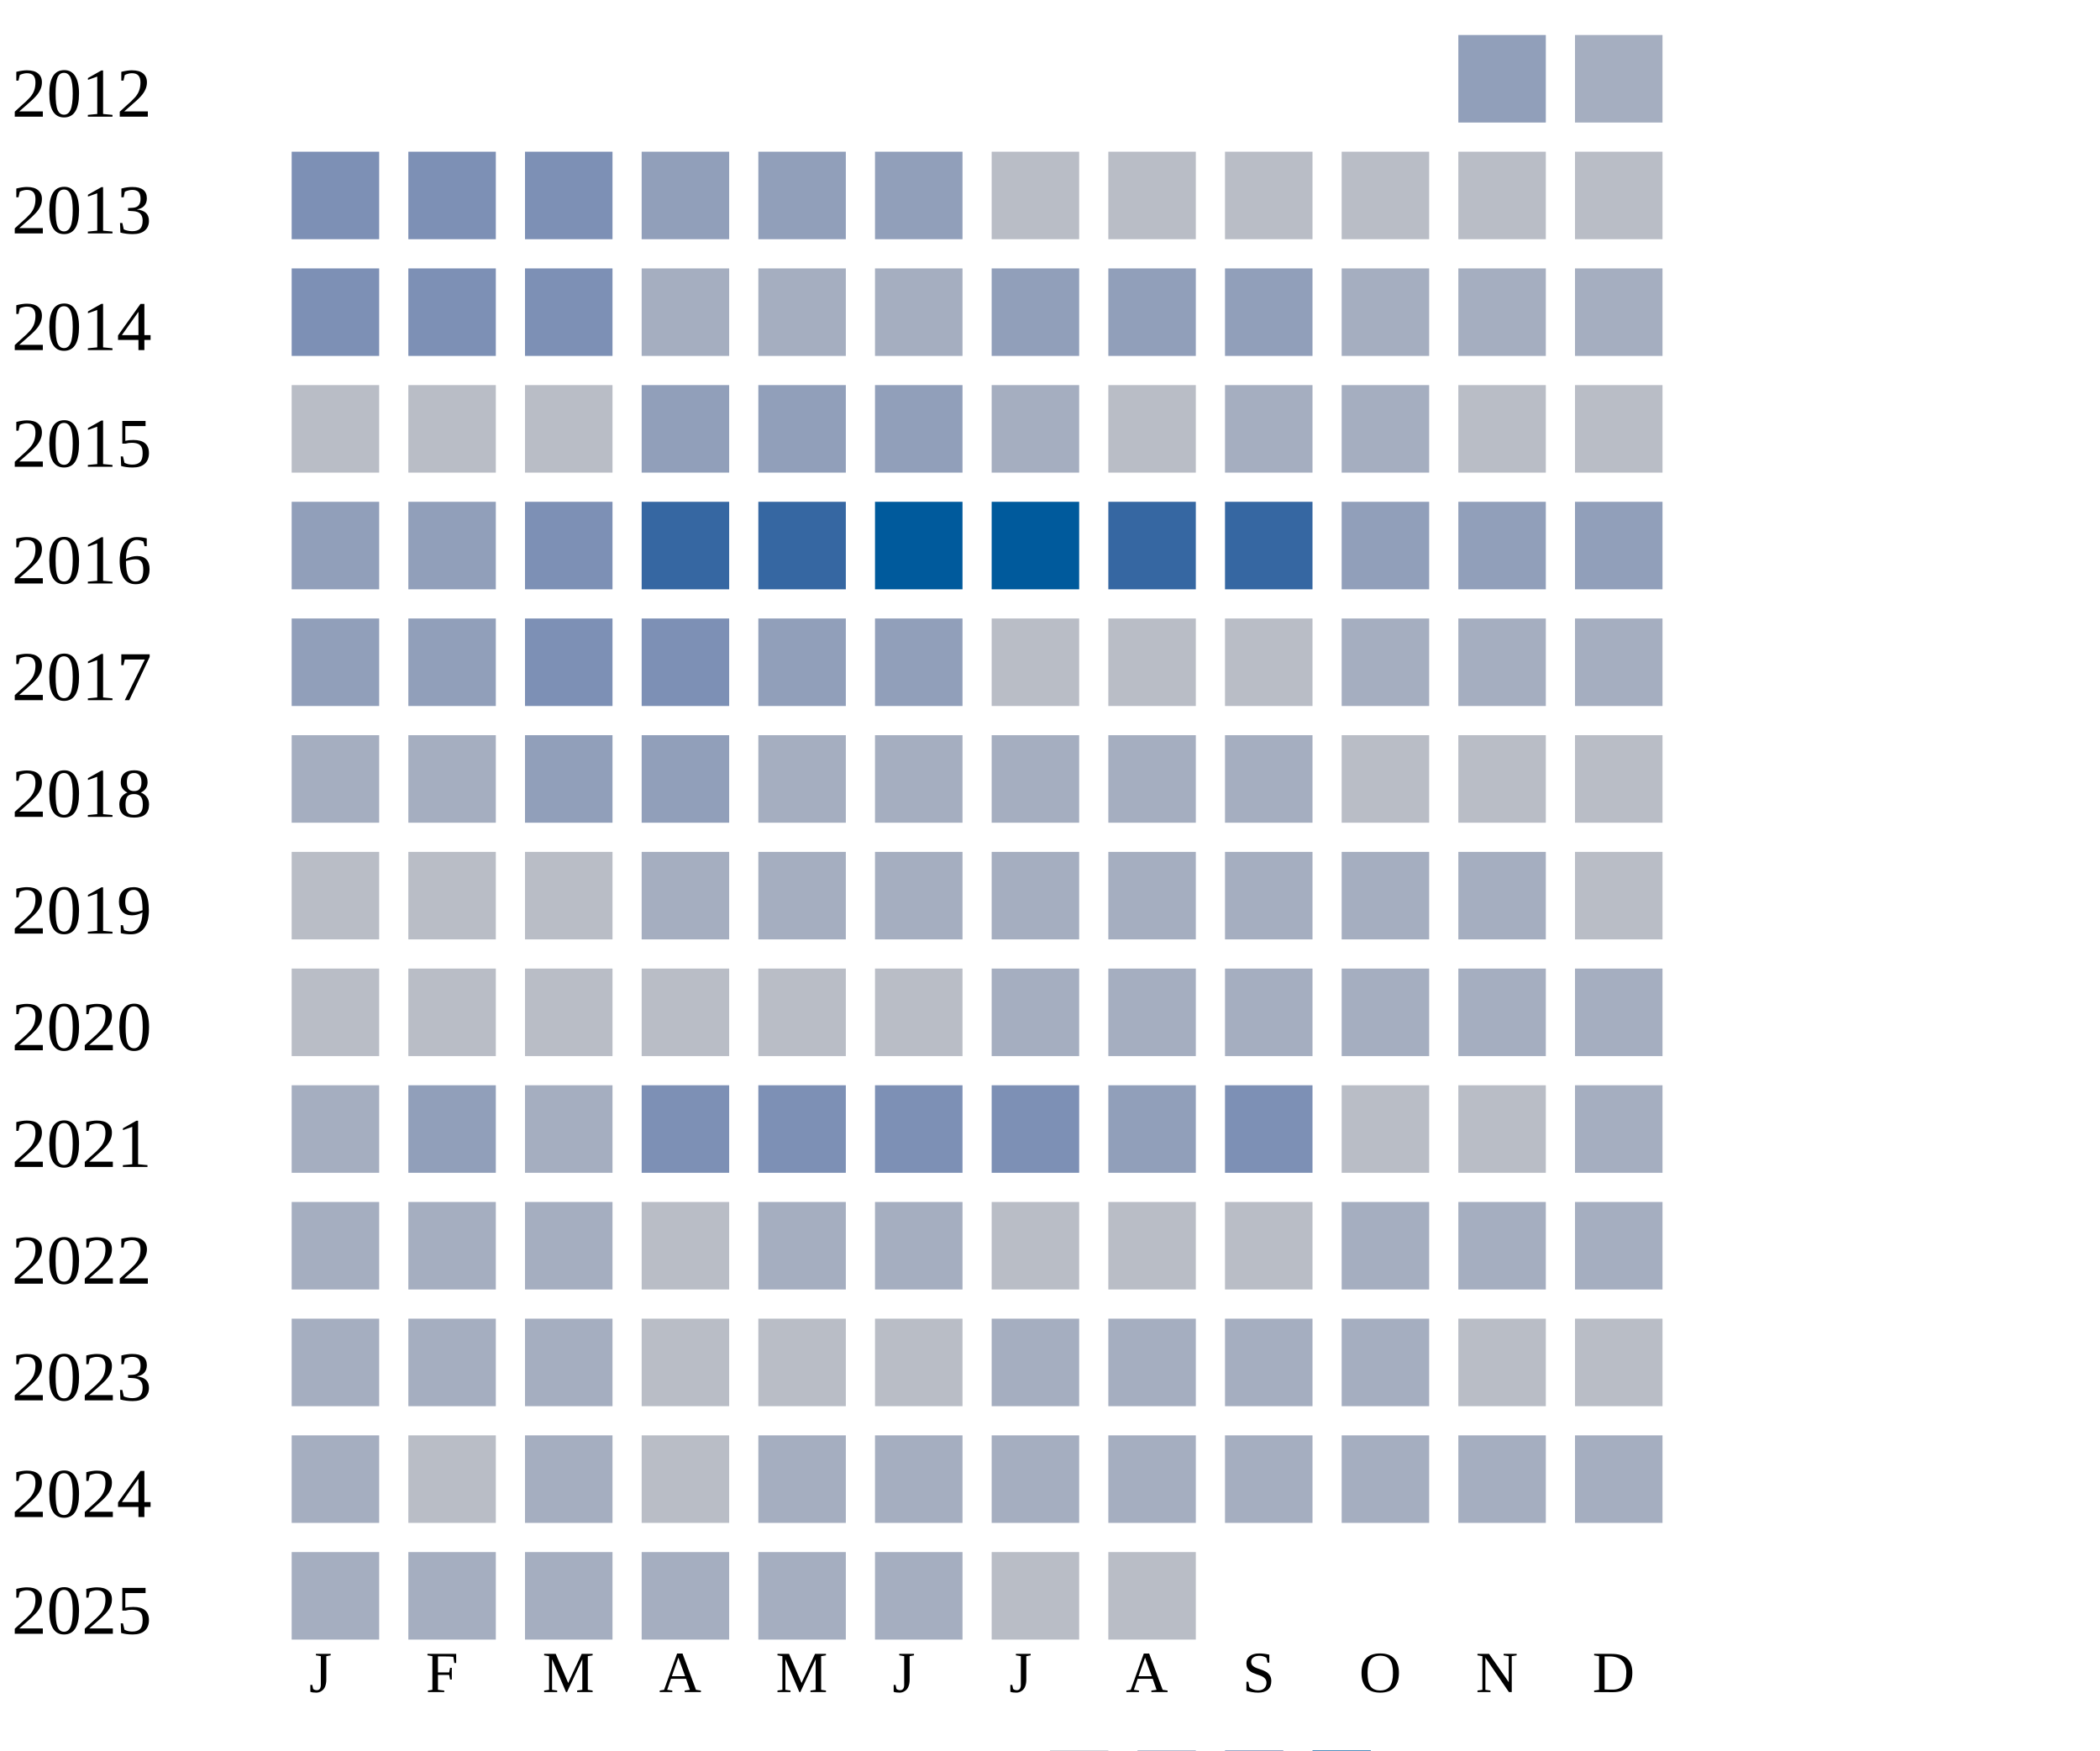
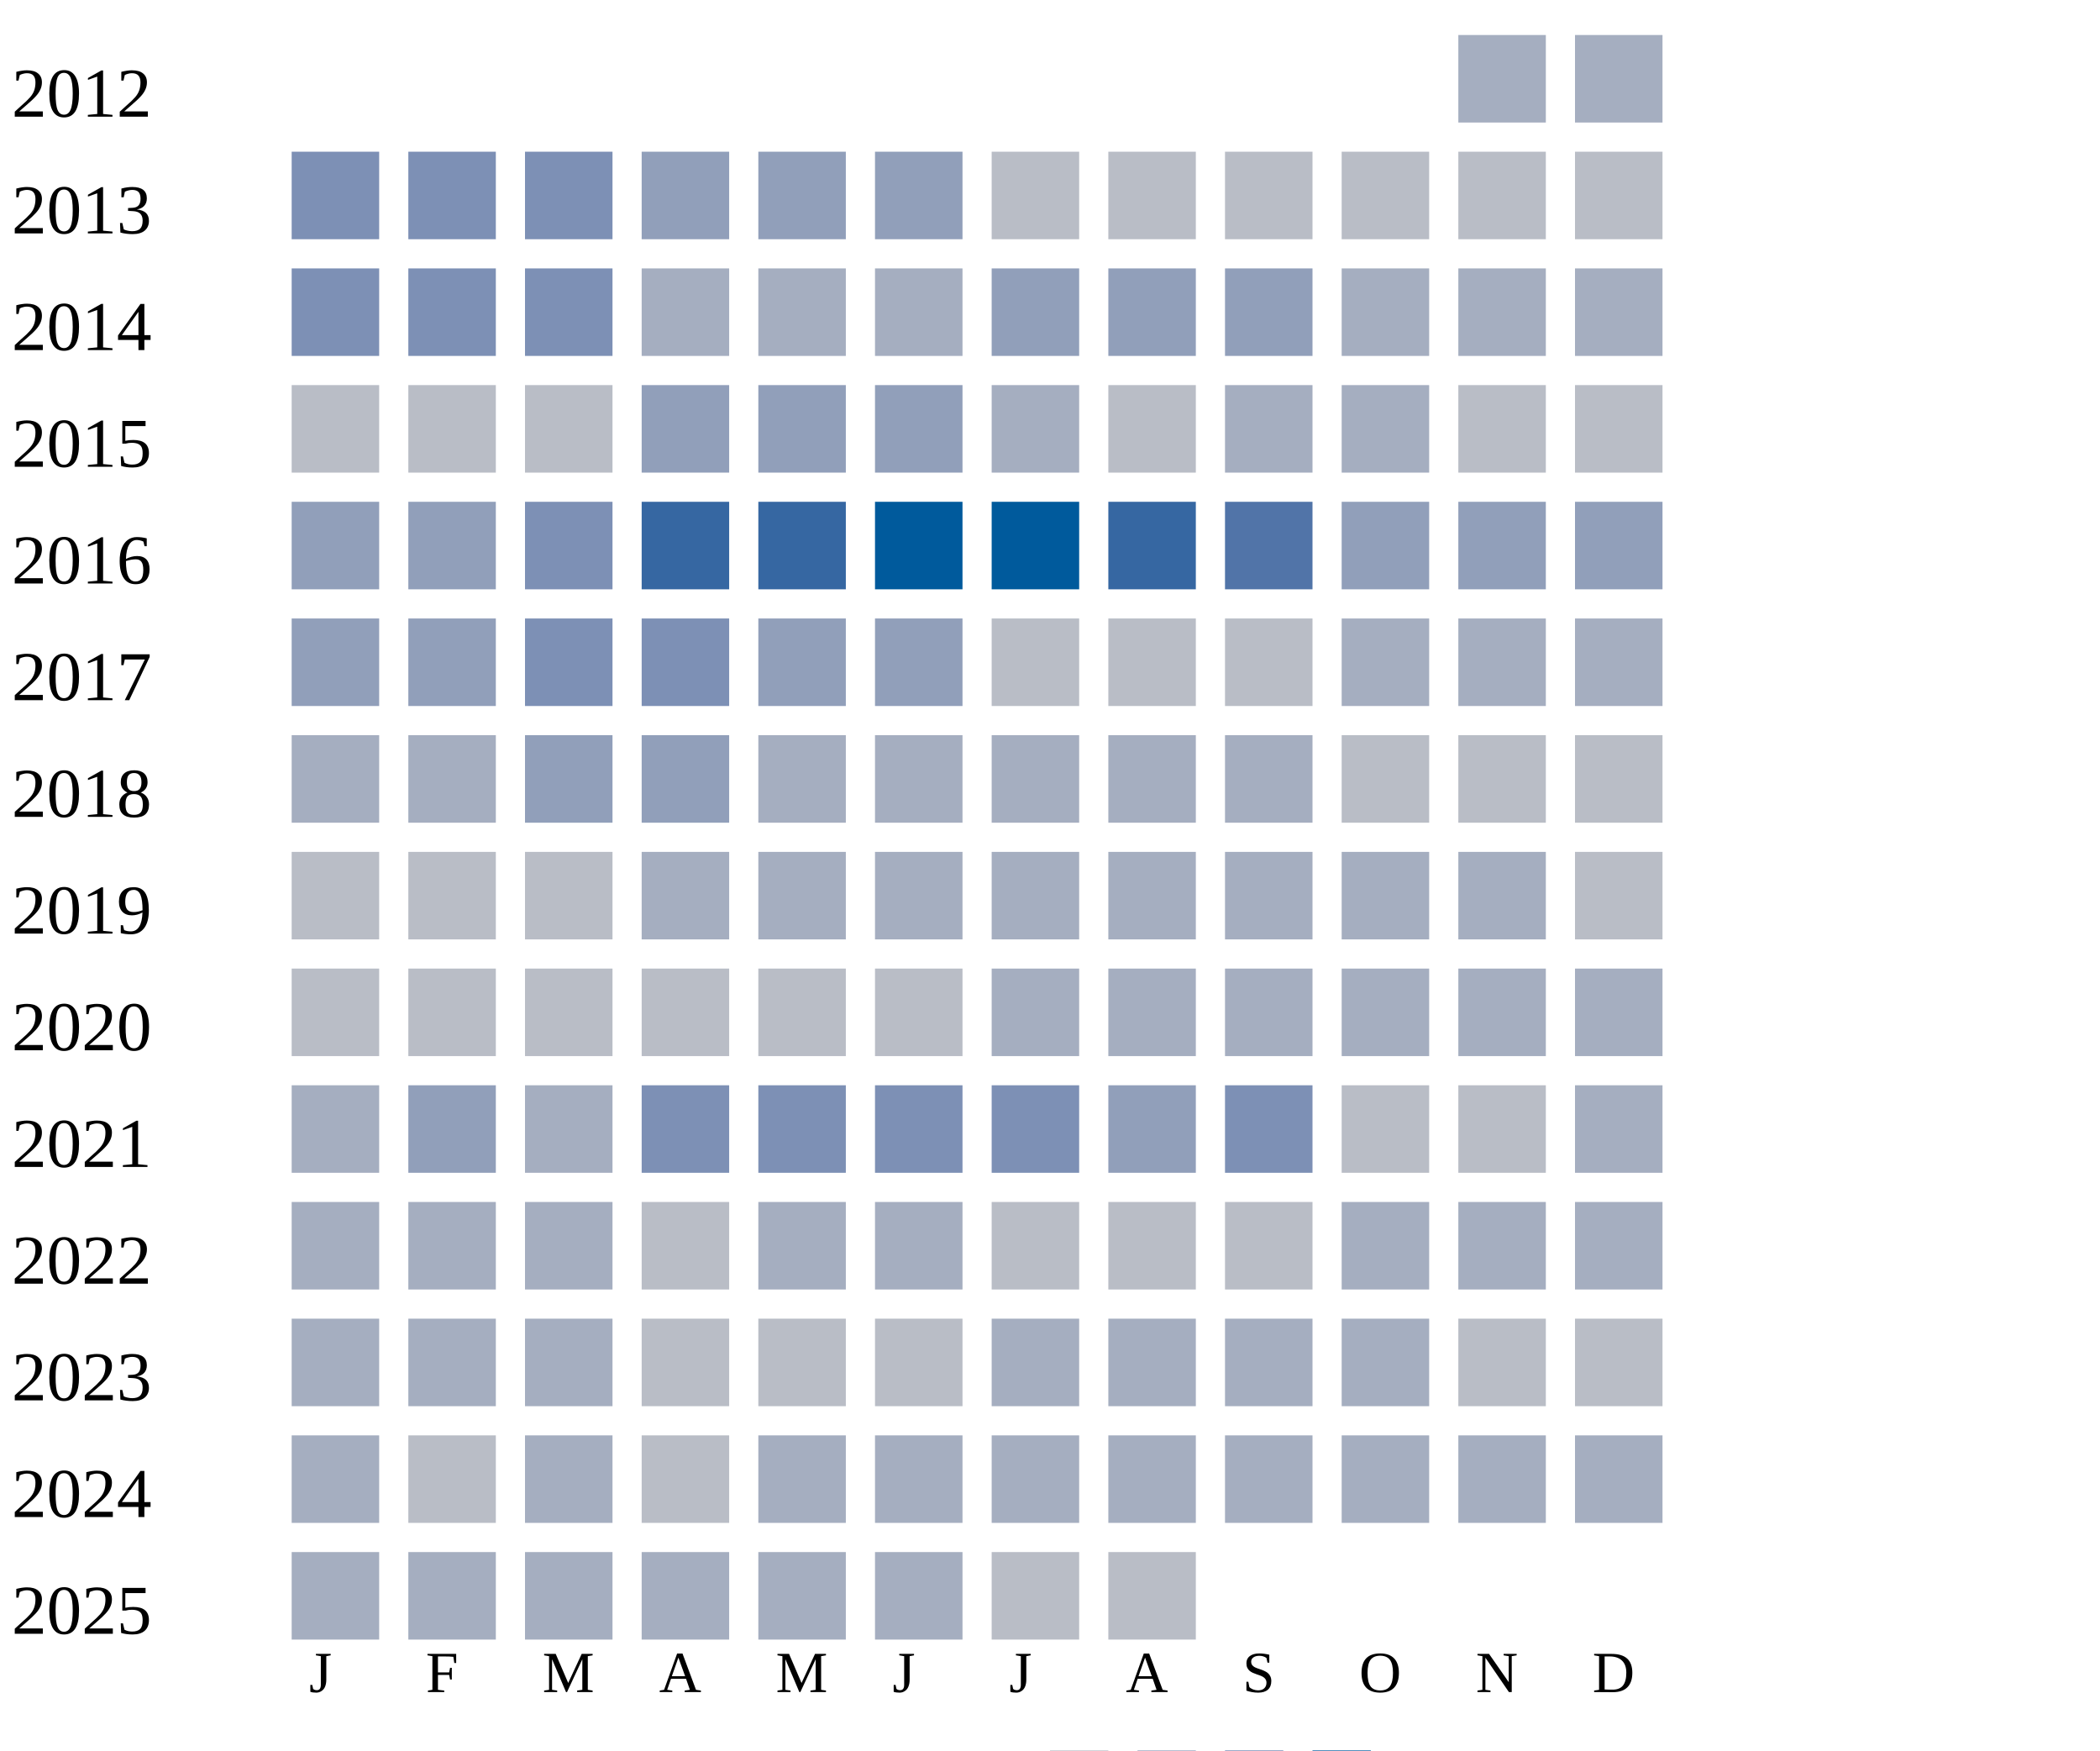
<svg xmlns="http://www.w3.org/2000/svg" width="360" height="300">
  <g transform="translate(0 0)">
    <text x="2" y="20">2012</text>
-     <rect x="250" y="6" width="15" height="15" fill="#919fba" />
+     <rect x="250" y="6" width="15" height="15" fill="#a5aec0" />
    <rect x="270" y="6" width="15" height="15" fill="#a5aec0" />
  </g>
  <g transform="translate(0 20)">
    <text x="2" y="20">2013</text>
    <rect x="50" y="6" width="15" height="15" fill="#7d90b5" />
    <rect x="70" y="6" width="15" height="15" fill="#7d90b5" />
    <rect x="90" y="6" width="15" height="15" fill="#7d90b5" />
    <rect x="110" y="6" width="15" height="15" fill="#919fba" />
    <rect x="130" y="6" width="15" height="15" fill="#919fba" />
    <rect x="150" y="6" width="15" height="15" fill="#919fba" />
    <rect x="170" y="6" width="15" height="15" fill="#b9bdc6" />
    <rect x="190" y="6" width="15" height="15" fill="#b9bdc6" />
    <rect x="210" y="6" width="15" height="15" fill="#b9bdc6" />
    <rect x="230" y="6" width="15" height="15" fill="#b9bdc6" />
    <rect x="250" y="6" width="15" height="15" fill="#b9bdc6" />
    <rect x="270" y="6" width="15" height="15" fill="#b9bdc6" />
  </g>
  <g transform="translate(0 40)">
    <text x="2" y="20">2014</text>
    <rect x="50" y="6" width="15" height="15" fill="#7d90b5" />
    <rect x="70" y="6" width="15" height="15" fill="#7d90b5" />
    <rect x="90" y="6" width="15" height="15" fill="#7d90b5" />
    <rect x="110" y="6" width="15" height="15" fill="#a5aec0" />
    <rect x="130" y="6" width="15" height="15" fill="#a5aec0" />
    <rect x="150" y="6" width="15" height="15" fill="#a5aec0" />
    <rect x="170" y="6" width="15" height="15" fill="#919fba" />
    <rect x="190" y="6" width="15" height="15" fill="#919fba" />
    <rect x="210" y="6" width="15" height="15" fill="#919fba" />
    <rect x="230" y="6" width="15" height="15" fill="#a5aec0" />
    <rect x="250" y="6" width="15" height="15" fill="#a5aec0" />
    <rect x="270" y="6" width="15" height="15" fill="#a5aec0" />
  </g>
  <g transform="translate(0 60)">
    <text x="2" y="20">2015</text>
    <rect x="50" y="6" width="15" height="15" fill="#b9bdc6" />
    <rect x="70" y="6" width="15" height="15" fill="#b9bdc6" />
    <rect x="90" y="6" width="15" height="15" fill="#b9bdc6" />
    <rect x="110" y="6" width="15" height="15" fill="#919fba" />
    <rect x="130" y="6" width="15" height="15" fill="#919fba" />
    <rect x="150" y="6" width="15" height="15" fill="#919fba" />
    <rect x="170" y="6" width="15" height="15" fill="#a5aec0" />
    <rect x="190" y="6" width="15" height="15" fill="#b9bdc6" />
    <rect x="210" y="6" width="15" height="15" fill="#a5aec0" />
    <rect x="230" y="6" width="15" height="15" fill="#a5aec0" />
    <rect x="250" y="6" width="15" height="15" fill="#b9bdc6" />
    <rect x="270" y="6" width="15" height="15" fill="#b9bdc6" />
  </g>
  <g transform="translate(0 80)">
    <text x="2" y="20">2016</text>
    <rect x="50" y="6" width="15" height="15" fill="#919fba" />
    <rect x="70" y="6" width="15" height="15" fill="#919fba" />
    <rect x="90" y="6" width="15" height="15" fill="#7d90b5" />
    <rect x="110" y="6" width="15" height="15" fill="#3667a2" />
    <rect x="130" y="6" width="15" height="15" fill="#3667a2" />
    <rect x="150" y="6" width="15" height="15" fill="#005a9c" />
    <rect x="170" y="6" width="15" height="15" fill="#005a9c" />
    <rect x="190" y="6" width="15" height="15" fill="#3667a2" />
-     <rect x="210" y="6" width="15" height="15" fill="#3667a2" />
+     <rect x="210" y="6" width="15" height="15" fill="#5174a8" />
    <rect x="230" y="6" width="15" height="15" fill="#919fba" />
    <rect x="250" y="6" width="15" height="15" fill="#919fba" />
    <rect x="270" y="6" width="15" height="15" fill="#919fba" />
  </g>
  <g transform="translate(0 100)">
    <text x="2" y="20">2017</text>
    <rect x="50" y="6" width="15" height="15" fill="#919fba" />
    <rect x="70" y="6" width="15" height="15" fill="#919fba" />
    <rect x="90" y="6" width="15" height="15" fill="#7d90b5" />
    <rect x="110" y="6" width="15" height="15" fill="#7d90b5" />
    <rect x="130" y="6" width="15" height="15" fill="#919fba" />
    <rect x="150" y="6" width="15" height="15" fill="#919fba" />
    <rect x="170" y="6" width="15" height="15" fill="#b9bdc6" />
    <rect x="190" y="6" width="15" height="15" fill="#b9bdc6" />
    <rect x="210" y="6" width="15" height="15" fill="#b9bdc6" />
    <rect x="230" y="6" width="15" height="15" fill="#a5aec0" />
    <rect x="250" y="6" width="15" height="15" fill="#a5aec0" />
    <rect x="270" y="6" width="15" height="15" fill="#a5aec0" />
  </g>
  <g transform="translate(0 120)">
    <text x="2" y="20">2018</text>
    <rect x="50" y="6" width="15" height="15" fill="#a5aec0" />
    <rect x="70" y="6" width="15" height="15" fill="#a5aec0" />
    <rect x="90" y="6" width="15" height="15" fill="#919fba" />
    <rect x="110" y="6" width="15" height="15" fill="#919fba" />
    <rect x="130" y="6" width="15" height="15" fill="#a5aec0" />
    <rect x="150" y="6" width="15" height="15" fill="#a5aec0" />
    <rect x="170" y="6" width="15" height="15" fill="#a5aec0" />
    <rect x="190" y="6" width="15" height="15" fill="#a5aec0" />
    <rect x="210" y="6" width="15" height="15" fill="#a5aec0" />
    <rect x="230" y="6" width="15" height="15" fill="#b9bdc6" />
    <rect x="250" y="6" width="15" height="15" fill="#b9bdc6" />
    <rect x="270" y="6" width="15" height="15" fill="#b9bdc6" />
  </g>
  <g transform="translate(0 140)">
    <text x="2" y="20">2019</text>
    <rect x="50" y="6" width="15" height="15" fill="#b9bdc6" />
    <rect x="70" y="6" width="15" height="15" fill="#b9bdc6" />
    <rect x="90" y="6" width="15" height="15" fill="#b9bdc6" />
    <rect x="110" y="6" width="15" height="15" fill="#a5aec0" />
    <rect x="130" y="6" width="15" height="15" fill="#a5aec0" />
    <rect x="150" y="6" width="15" height="15" fill="#a5aec0" />
    <rect x="170" y="6" width="15" height="15" fill="#a5aec0" />
    <rect x="190" y="6" width="15" height="15" fill="#a5aec0" />
    <rect x="210" y="6" width="15" height="15" fill="#a5aec0" />
    <rect x="230" y="6" width="15" height="15" fill="#a5aec0" />
    <rect x="250" y="6" width="15" height="15" fill="#a5aec0" />
    <rect x="270" y="6" width="15" height="15" fill="#b9bdc6" />
  </g>
  <g transform="translate(0 160)">
    <text x="2" y="20">2020</text>
    <rect x="50" y="6" width="15" height="15" fill="#b9bdc6" />
    <rect x="70" y="6" width="15" height="15" fill="#b9bdc6" />
    <rect x="90" y="6" width="15" height="15" fill="#b9bdc6" />
    <rect x="110" y="6" width="15" height="15" fill="#b9bdc6" />
    <rect x="130" y="6" width="15" height="15" fill="#b9bdc6" />
    <rect x="150" y="6" width="15" height="15" fill="#b9bdc6" />
    <rect x="170" y="6" width="15" height="15" fill="#a5aec0" />
    <rect x="190" y="6" width="15" height="15" fill="#a5aec0" />
    <rect x="210" y="6" width="15" height="15" fill="#a5aec0" />
    <rect x="230" y="6" width="15" height="15" fill="#a5aec0" />
    <rect x="250" y="6" width="15" height="15" fill="#a5aec0" />
    <rect x="270" y="6" width="15" height="15" fill="#a5aec0" />
  </g>
  <g transform="translate(0 180)">
    <text x="2" y="20">2021</text>
    <rect x="50" y="6" width="15" height="15" fill="#a5aec0" />
    <rect x="70" y="6" width="15" height="15" fill="#919fba" />
    <rect x="90" y="6" width="15" height="15" fill="#a5aec0" />
    <rect x="110" y="6" width="15" height="15" fill="#7d90b5" />
    <rect x="130" y="6" width="15" height="15" fill="#7d90b5" />
    <rect x="150" y="6" width="15" height="15" fill="#7d90b5" />
    <rect x="170" y="6" width="15" height="15" fill="#7d90b5" />
    <rect x="190" y="6" width="15" height="15" fill="#919fba" />
    <rect x="210" y="6" width="15" height="15" fill="#7d90b5" />
    <rect x="230" y="6" width="15" height="15" fill="#b9bdc6" />
    <rect x="250" y="6" width="15" height="15" fill="#b9bdc6" />
    <rect x="270" y="6" width="15" height="15" fill="#a5aec0" />
  </g>
  <g transform="translate(0 200)">
    <text x="2" y="20">2022</text>
    <rect x="50" y="6" width="15" height="15" fill="#a5aec0" />
    <rect x="70" y="6" width="15" height="15" fill="#a5aec0" />
    <rect x="90" y="6" width="15" height="15" fill="#a5aec0" />
    <rect x="110" y="6" width="15" height="15" fill="#b9bdc6" />
    <rect x="130" y="6" width="15" height="15" fill="#a5aec0" />
    <rect x="150" y="6" width="15" height="15" fill="#a5aec0" />
    <rect x="170" y="6" width="15" height="15" fill="#b9bdc6" />
    <rect x="190" y="6" width="15" height="15" fill="#b9bdc6" />
    <rect x="210" y="6" width="15" height="15" fill="#b9bdc6" />
    <rect x="230" y="6" width="15" height="15" fill="#a5aec0" />
    <rect x="250" y="6" width="15" height="15" fill="#a5aec0" />
    <rect x="270" y="6" width="15" height="15" fill="#a5aec0" />
  </g>
  <g transform="translate(0 220)">
    <text x="2" y="20">2023</text>
    <rect x="50" y="6" width="15" height="15" fill="#a5aec0" />
    <rect x="70" y="6" width="15" height="15" fill="#a5aec0" />
    <rect x="90" y="6" width="15" height="15" fill="#a5aec0" />
    <rect x="110" y="6" width="15" height="15" fill="#b9bdc6" />
    <rect x="130" y="6" width="15" height="15" fill="#b9bdc6" />
    <rect x="150" y="6" width="15" height="15" fill="#b9bdc6" />
    <rect x="170" y="6" width="15" height="15" fill="#a5aec0" />
    <rect x="190" y="6" width="15" height="15" fill="#a5aec0" />
    <rect x="210" y="6" width="15" height="15" fill="#a5aec0" />
    <rect x="230" y="6" width="15" height="15" fill="#a5aec0" />
    <rect x="250" y="6" width="15" height="15" fill="#b9bdc6" />
    <rect x="270" y="6" width="15" height="15" fill="#b9bdc6" />
  </g>
  <g transform="translate(0 240)">
    <text x="2" y="20">2024</text>
    <rect x="50" y="6" width="15" height="15" fill="#a5aec0" />
    <rect x="70" y="6" width="15" height="15" fill="#b9bdc6" />
    <rect x="90" y="6" width="15" height="15" fill="#a5aec0" />
    <rect x="110" y="6" width="15" height="15" fill="#b9bdc6" />
    <rect x="130" y="6" width="15" height="15" fill="#a5aec0" />
    <rect x="150" y="6" width="15" height="15" fill="#a5aec0" />
    <rect x="170" y="6" width="15" height="15" fill="#a5aec0" />
    <rect x="190" y="6" width="15" height="15" fill="#a5aec0" />
    <rect x="210" y="6" width="15" height="15" fill="#a5aec0" />
    <rect x="230" y="6" width="15" height="15" fill="#a5aec0" />
    <rect x="250" y="6" width="15" height="15" fill="#a5aec0" />
    <rect x="270" y="6" width="15" height="15" fill="#a5aec0" />
  </g>
  <g transform="translate(0 260)">
    <text x="2" y="20">2025</text>
    <rect x="50" y="6" width="15" height="15" fill="#a5aec0" />
    <rect x="70" y="6" width="15" height="15" fill="#a5aec0" />
    <rect x="90" y="6" width="15" height="15" fill="#a5aec0" />
    <rect x="110" y="6" width="15" height="15" fill="#a5aec0" />
    <rect x="130" y="6" width="15" height="15" fill="#a5aec0" />
    <rect x="150" y="6" width="15" height="15" fill="#a5aec0" />
    <rect x="170" y="6" width="15" height="15" fill="#b9bdc6" />
    <rect x="190" y="6" width="15" height="15" fill="#b9bdc6" />
  </g>
  <text style="font-size: 10px; text-align: center" x="53" y="290">J</text>
  <text style="font-size: 10px; text-align: center" x="73" y="290">F</text>
  <text style="font-size: 10px; text-align: center" x="93" y="290">M</text>
  <text style="font-size: 10px; text-align: center" x="113" y="290">A</text>
  <text style="font-size: 10px; text-align: center" x="133" y="290">M</text>
  <text style="font-size: 10px; text-align: center" x="153" y="290">J</text>
  <text style="font-size: 10px; text-align: center" x="173" y="290">J</text>
  <text style="font-size: 10px; text-align: center" x="193" y="290">A</text>
  <text style="font-size: 10px; text-align: center" x="213" y="290">S</text>
  <text style="font-size: 10px; text-align: center" x="233" y="290">O</text>
  <text style="font-size: 10px; text-align: center" x="253" y="290">N</text>
  <text style="font-size: 10px; text-align: center" x="273" y="290">D</text>
  <text style="font-size: 10px;" x="155" y="309">Less</text>
  <rect fill="#b9bdc6" width="10" height="10" x="180" y="300" />
  <rect fill="#919fba" width="10" height="10" x="195" y="300" />
  <rect fill="#6882ae" width="10" height="10" x="210" y="300" />
  <rect fill="#005a9c" width="10" height="10" x="225" y="300" />
  <text x="240" y="309" style="font-size: 10px;">More</text>
</svg>
